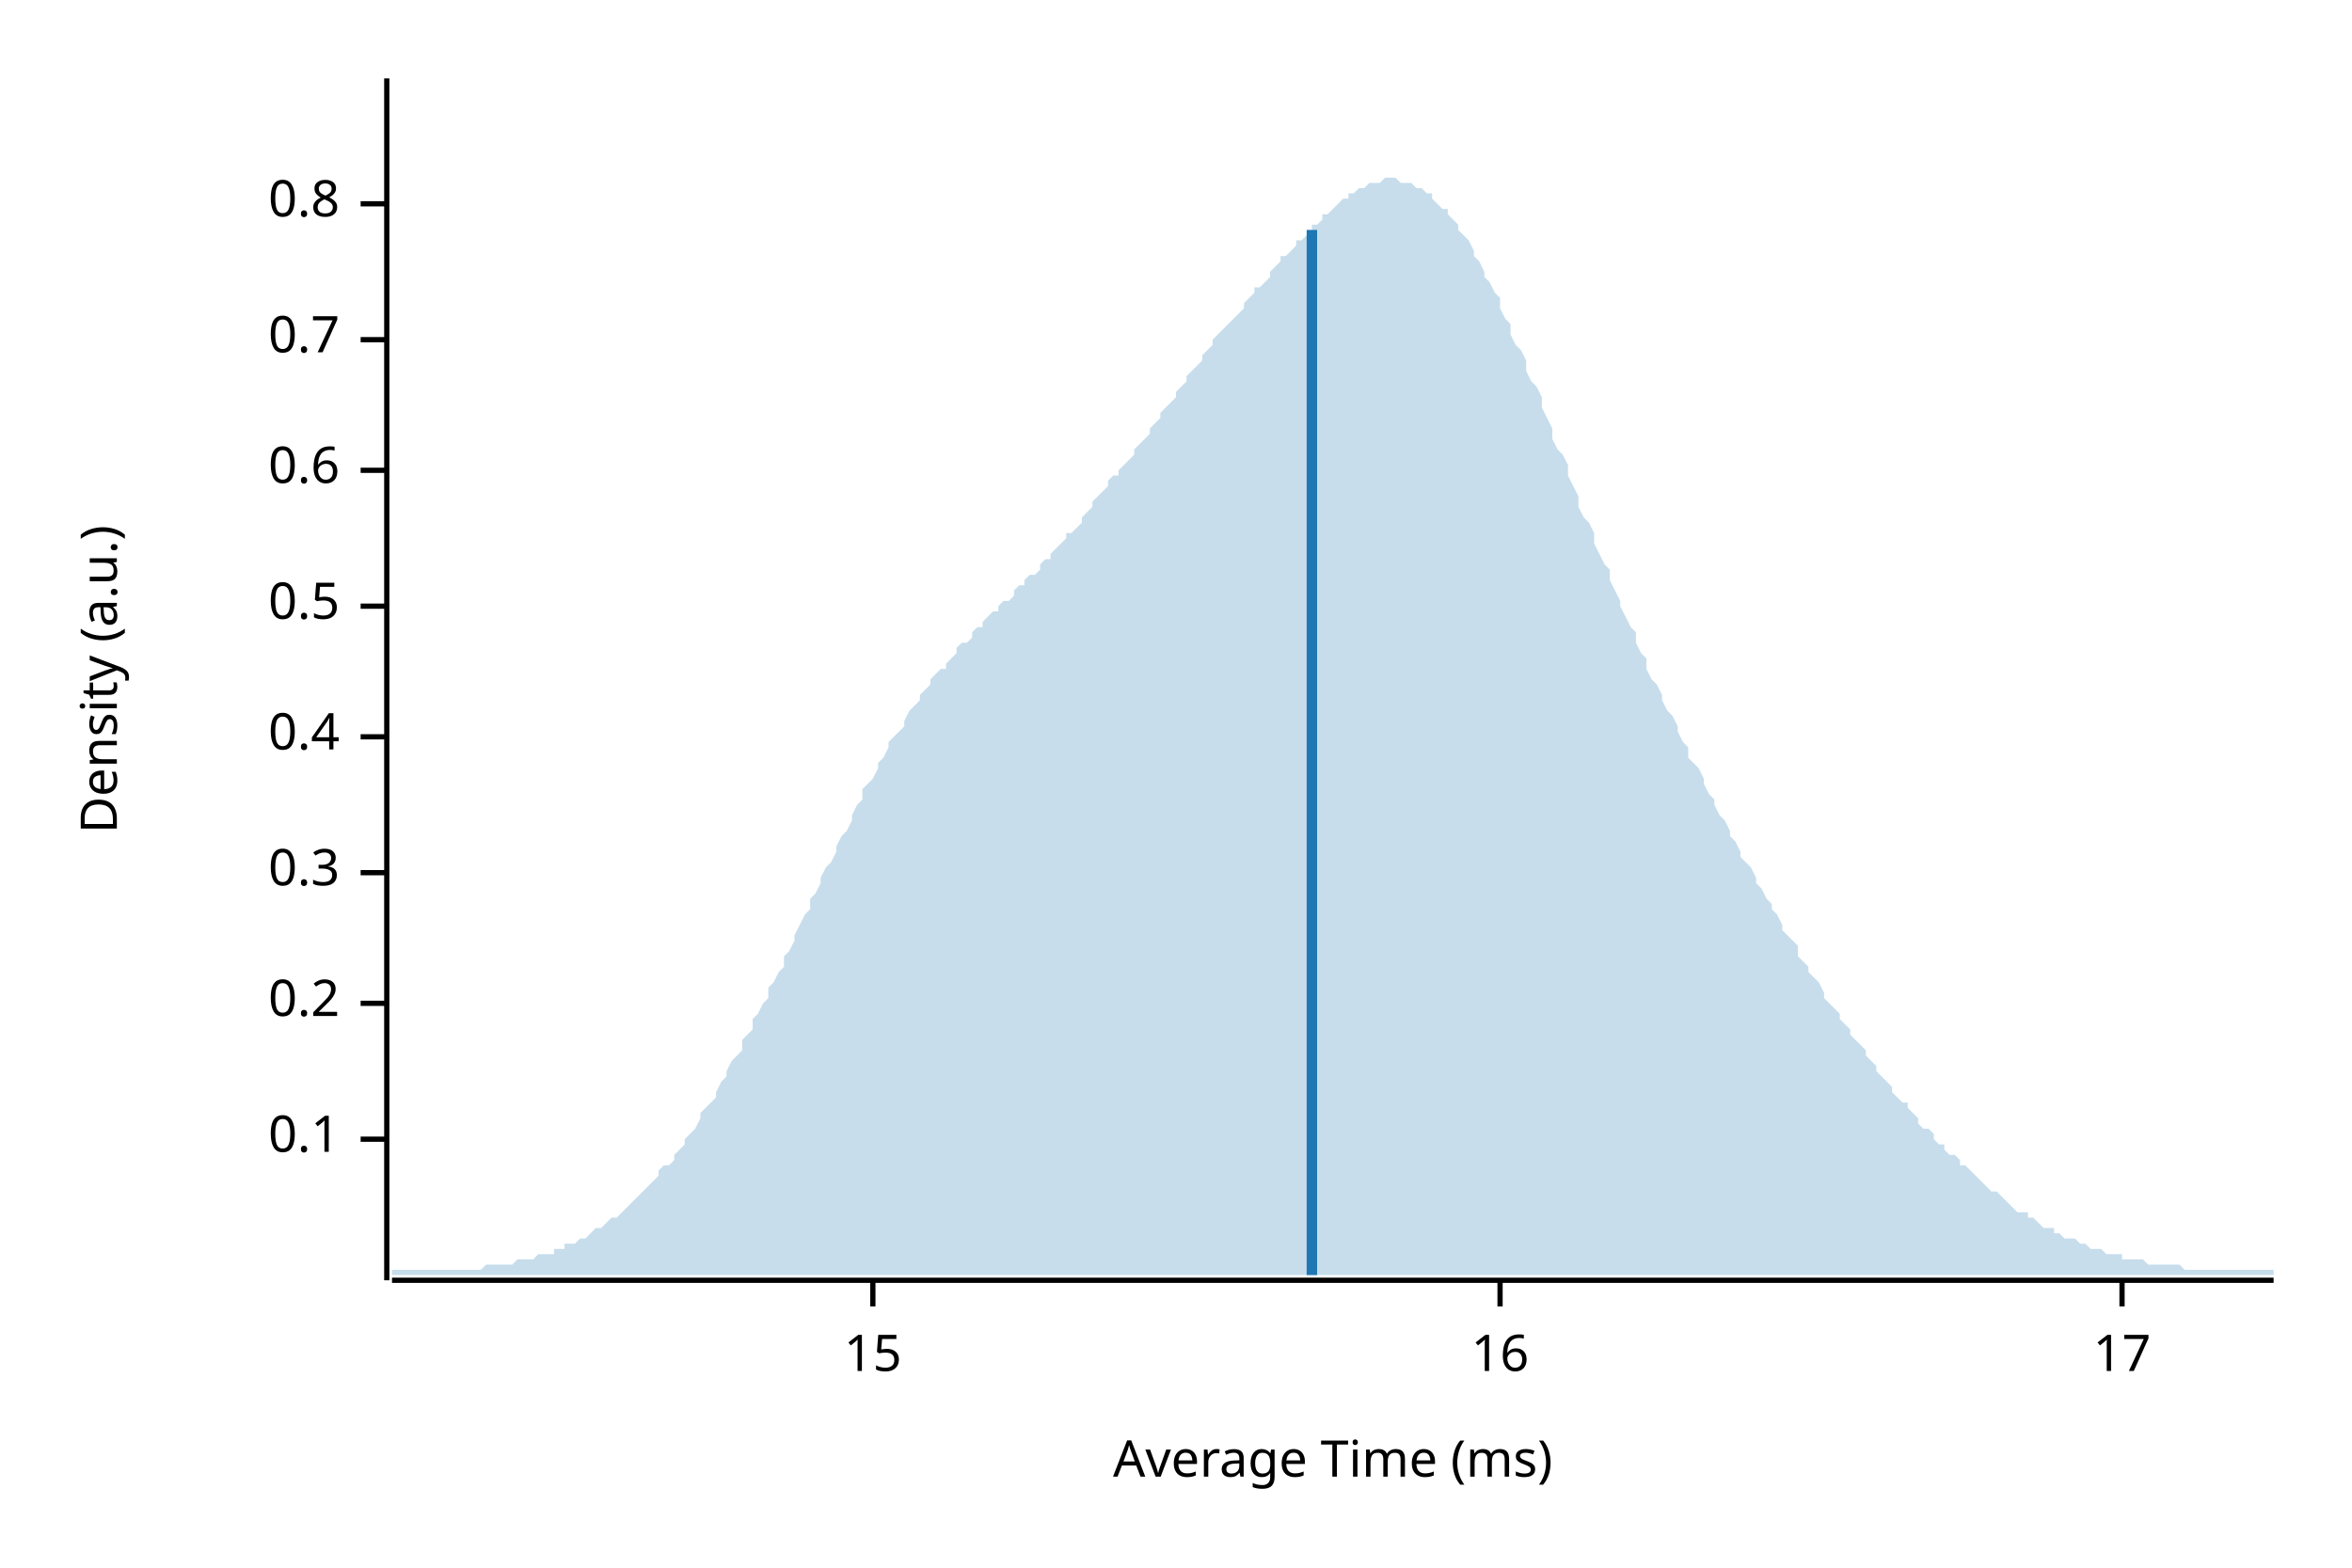
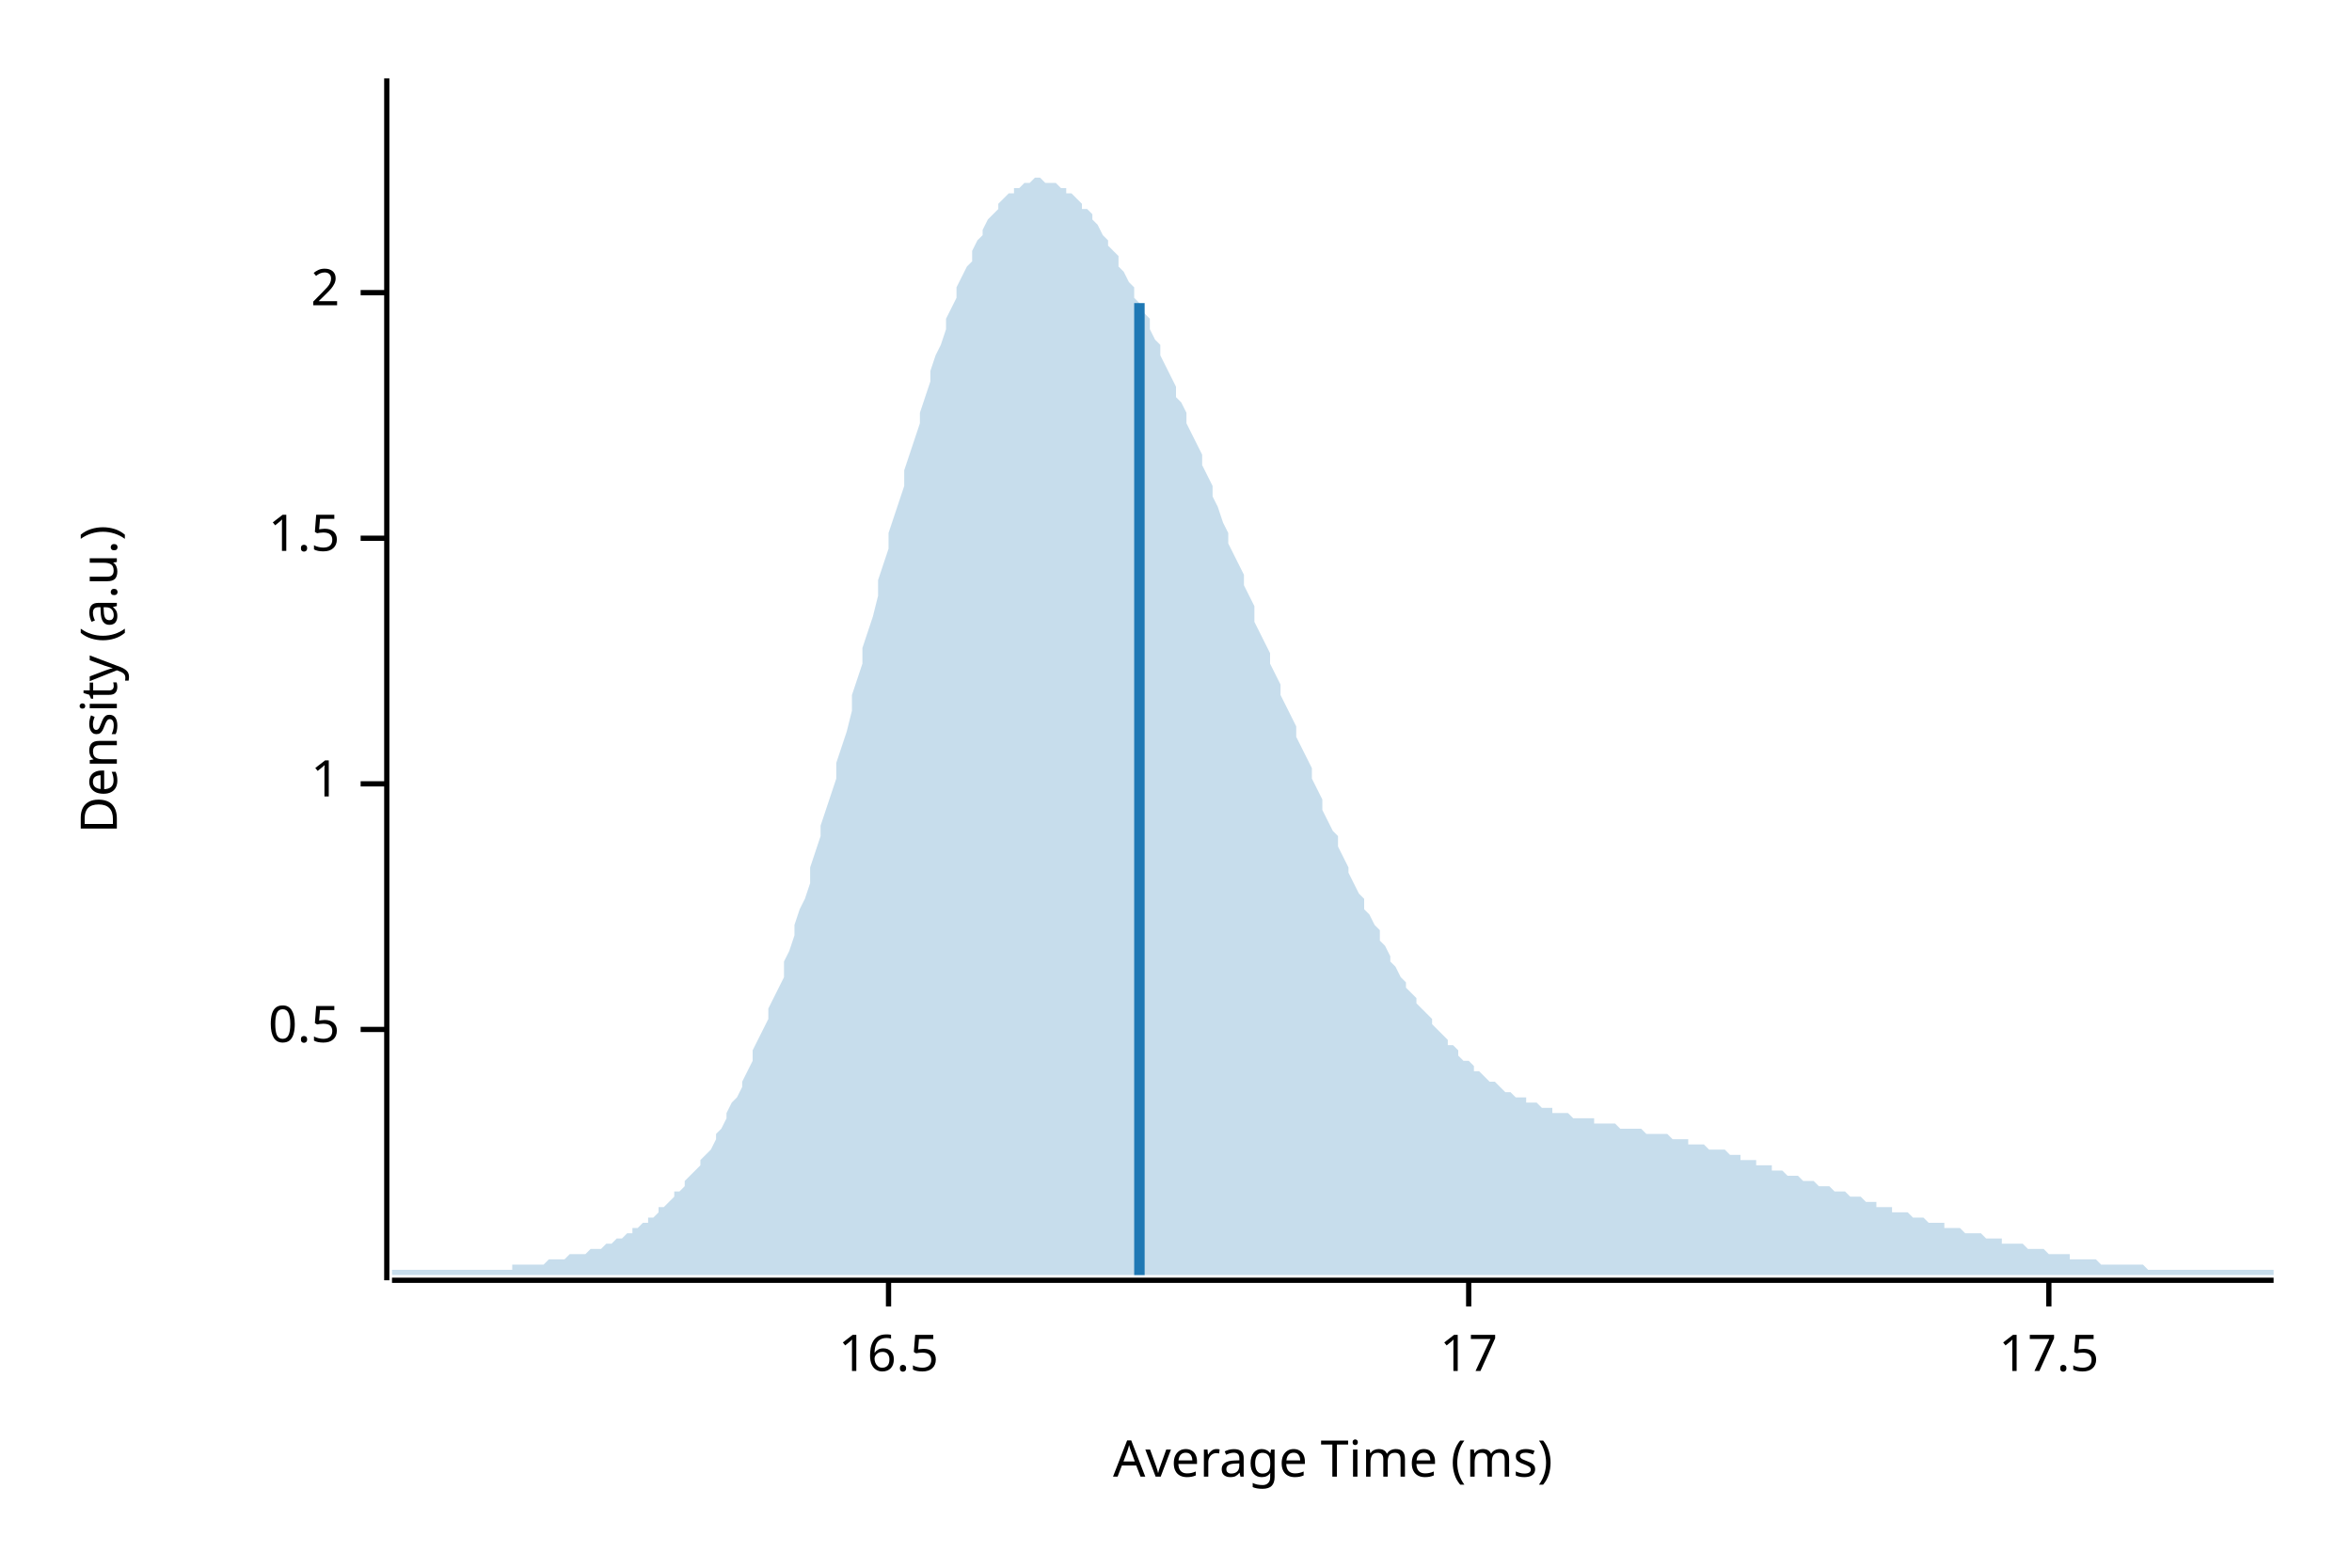
<svg xmlns="http://www.w3.org/2000/svg" width="450" height="300" viewBox="0 0 450 300">
  <text x="15" y="130" dy="0.76em" text-anchor="middle" font-family="sans-serif" font-size="9.677" opacity="1" fill="#000000" transform="rotate(270, 15, 130)">
Density (a.u.)
</text>
  <text x="255" y="285" dy="-0.5ex" text-anchor="middle" font-family="sans-serif" font-size="9.677" opacity="1" fill="#000000">
Average Time (ms)
</text>
  <polyline fill="none" opacity="1" stroke="#000000" stroke-width="1" points="74,15 74,245 " />
-   <text x="65" y="218" dy="0.5ex" text-anchor="end" font-family="sans-serif" font-size="9.677" opacity="1" fill="#000000">
- 0.1
- </text>
-   <polyline fill="none" opacity="1" stroke="#000000" stroke-width="1" points="69,218 74,218 " />
-   <text x="65" y="192" dy="0.5ex" text-anchor="end" font-family="sans-serif" font-size="9.677" opacity="1" fill="#000000">
- 0.2
- </text>
-   <polyline fill="none" opacity="1" stroke="#000000" stroke-width="1" points="69,192 74,192 " />
-   <text x="65" y="167" dy="0.5ex" text-anchor="end" font-family="sans-serif" font-size="9.677" opacity="1" fill="#000000">
- 0.3
- </text>
-   <polyline fill="none" opacity="1" stroke="#000000" stroke-width="1" points="69,167 74,167 " />
-   <text x="65" y="141" dy="0.5ex" text-anchor="end" font-family="sans-serif" font-size="9.677" opacity="1" fill="#000000">
- 0.4
- </text>
-   <polyline fill="none" opacity="1" stroke="#000000" stroke-width="1" points="69,141 74,141 " />
-   <text x="65" y="116" dy="0.5ex" text-anchor="end" font-family="sans-serif" font-size="9.677" opacity="1" fill="#000000">
+   <text x="65" y="197" dy="0.5ex" text-anchor="end" font-family="sans-serif" font-size="9.677" opacity="1" fill="#000000">
0.5
</text>
-   <polyline fill="none" opacity="1" stroke="#000000" stroke-width="1" points="69,116 74,116 " />
-   <text x="65" y="90" dy="0.5ex" text-anchor="end" font-family="sans-serif" font-size="9.677" opacity="1" fill="#000000">
- 0.6
+   <polyline fill="none" opacity="1" stroke="#000000" stroke-width="1" points="69,197 74,197 " />
+   <text x="65" y="150" dy="0.5ex" text-anchor="end" font-family="sans-serif" font-size="9.677" opacity="1" fill="#000000">
+ 1
</text>
-   <polyline fill="none" opacity="1" stroke="#000000" stroke-width="1" points="69,90 74,90 " />
-   <text x="65" y="65" dy="0.5ex" text-anchor="end" font-family="sans-serif" font-size="9.677" opacity="1" fill="#000000">
- 0.7
+   <polyline fill="none" opacity="1" stroke="#000000" stroke-width="1" points="69,150 74,150 " />
+   <text x="65" y="103" dy="0.5ex" text-anchor="end" font-family="sans-serif" font-size="9.677" opacity="1" fill="#000000">
+ 1.5
</text>
-   <polyline fill="none" opacity="1" stroke="#000000" stroke-width="1" points="69,65 74,65 " />
-   <text x="65" y="39" dy="0.5ex" text-anchor="end" font-family="sans-serif" font-size="9.677" opacity="1" fill="#000000">
- 0.8
+   <polyline fill="none" opacity="1" stroke="#000000" stroke-width="1" points="69,103 74,103 " />
+   <text x="65" y="56" dy="0.5ex" text-anchor="end" font-family="sans-serif" font-size="9.677" opacity="1" fill="#000000">
+ 2
</text>
-   <polyline fill="none" opacity="1" stroke="#000000" stroke-width="1" points="69,39 74,39 " />
+   <polyline fill="none" opacity="1" stroke="#000000" stroke-width="1" points="69,56 74,56 " />
  <polyline fill="none" opacity="1" stroke="#000000" stroke-width="1" points="75,245 435,245 " />
-   <text x="167" y="255" dy="0.76em" text-anchor="middle" font-family="sans-serif" font-size="9.677" opacity="1" fill="#000000">
- 15
+   <text x="170" y="255" dy="0.76em" text-anchor="middle" font-family="sans-serif" font-size="9.677" opacity="1" fill="#000000">
+ 16.5
</text>
-   <polyline fill="none" opacity="1" stroke="#000000" stroke-width="1" points="167,245 167,250 " />
-   <text x="287" y="255" dy="0.76em" text-anchor="middle" font-family="sans-serif" font-size="9.677" opacity="1" fill="#000000">
- 16
- </text>
-   <polyline fill="none" opacity="1" stroke="#000000" stroke-width="1" points="287,245 287,250 " />
-   <text x="406" y="255" dy="0.76em" text-anchor="middle" font-family="sans-serif" font-size="9.677" opacity="1" fill="#000000">
+   <polyline fill="none" opacity="1" stroke="#000000" stroke-width="1" points="170,245 170,250 " />
+   <text x="281" y="255" dy="0.76em" text-anchor="middle" font-family="sans-serif" font-size="9.677" opacity="1" fill="#000000">
17
</text>
-   <polyline fill="none" opacity="1" stroke="#000000" stroke-width="1" points="406,245 406,250 " />
-   <polygon opacity="0.25" fill="#1F78B4" points="75,243 75,243 76,243 77,243 77,243 78,243 79,243 80,243 80,243 81,243 82,243 82,243 83,243 84,243 85,243 85,243 86,243 87,243 87,243 88,243 89,243 90,243 90,243 91,243 92,243 93,242 93,242 94,242 95,242 95,242 96,242 97,242 98,242 98,242 99,241 100,241 100,241 101,241 102,241 103,240 103,240 104,240 105,240 106,240 106,239 107,239 108,239 108,238 109,238 110,238 111,237 111,237 112,237 113,236 113,236 114,235 115,235 116,234 116,234 117,233 118,233 119,232 119,232 120,231 121,230 121,230 122,229 123,228 124,227 124,227 125,226 126,225 126,224 127,223 128,223 129,222 129,221 130,220 131,219 131,218 132,217 133,216 134,214 134,213 135,212 136,211 137,210 137,209 138,207 139,206 139,205 140,203 141,202 142,201 142,199 143,198 144,197 144,195 145,194 146,192 147,191 147,189 148,188 149,186 150,185 150,183 151,182 152,180 152,179 153,177 154,175 155,174 155,172 156,171 157,169 157,168 158,166 159,165 160,163 160,162 161,160 162,159 163,157 163,156 164,154 165,153 165,151 166,150 167,149 168,147 168,146 169,145 170,143 170,142 171,141 172,140 173,139 173,138 174,136 175,135 176,134 176,133 177,132 178,131 178,130 179,129 180,128 181,128 181,127 182,126 183,125 183,124 184,123 185,123 186,122 186,121 187,120 188,120 188,119 189,118 190,117 191,117 191,116 192,115 193,115 194,114 194,113 195,112 196,112 196,111 197,110 198,110 199,109 199,108 200,107 201,107 201,106 202,105 203,104 204,103 204,102 205,102 206,101 207,100 207,99 208,98 209,97 209,96 210,95 211,94 212,93 212,92 213,91 214,91 214,90 215,89 216,88 217,87 217,86 218,85 219,84 220,83 220,82 221,81 222,80 222,79 223,78 224,77 225,76 225,75 226,74 227,73 227,72 228,71 229,70 230,69 230,68 231,67 232,66 232,65 233,64 234,63 235,62 235,62 236,61 237,60 238,59 238,58 239,57 240,56 240,55 241,55 242,54 243,53 243,52 244,51 245,50 245,49 246,49 247,48 248,47 248,46 249,46 250,45 251,44 251,43 252,43 253,42 253,41 254,41 255,40 256,39 256,39 257,38 258,38 258,37 259,37 260,36 261,36 261,36 262,35 263,35 264,35 264,35 265,34 266,34 266,34 267,34 268,35 269,35 269,35 270,35 271,36 271,36 272,36 273,37 274,37 274,38 275,39 276,40 277,40 277,41 278,42 279,43 279,44 280,45 281,46 282,48 282,49 283,50 284,52 284,53 285,54 286,56 287,57 287,59 288,61 289,62 289,64 290,66 291,67 292,69 292,71 293,73 294,74 295,76 295,78 296,80 297,82 297,84 298,86 299,87 300,89 300,91 301,93 302,95 302,97 303,99 304,100 305,102 305,104 306,106 307,108 308,109 308,111 309,113 310,115 310,116 311,118 312,120 313,121 313,123 314,125 315,126 315,128 316,130 317,131 318,133 318,134 319,136 320,137 321,139 321,140 322,142 323,143 323,145 324,146 325,147 326,149 326,150 327,152 328,153 328,154 329,156 330,157 331,159 331,160 332,161 333,163 333,164 334,165 335,166 336,168 336,169 337,170 338,172 339,173 339,174 340,175 341,177 341,178 342,179 343,180 344,181 344,183 345,184 346,185 346,186 347,187 348,188 349,190 349,191 350,192 351,193 352,194 352,195 353,196 354,197 354,198 355,199 356,200 357,201 357,202 358,203 359,204 359,205 360,206 361,207 362,208 362,209 363,210 364,211 365,211 365,212 366,213 367,214 367,215 368,216 369,216 370,217 370,218 371,219 372,219 372,220 373,221 374,221 375,222 375,223 376,223 377,224 378,225 378,225 379,226 380,227 380,227 381,228 382,228 383,229 383,229 384,230 385,231 385,231 386,232 387,232 388,232 388,233 389,233 390,234 390,234 391,235 392,235 393,235 393,236 394,236 395,237 396,237 396,237 397,237 398,238 398,238 399,238 400,239 401,239 401,239 402,239 403,240 403,240 404,240 405,240 406,240 406,241 407,241 408,241 409,241 409,241 410,241 411,242 411,242 412,242 413,242 414,242 414,242 415,242 416,242 416,242 417,242 418,243 419,243 419,243 420,243 421,243 422,243 422,243 423,243 424,243 424,243 425,243 426,243 427,243 427,243 428,243 429,243 429,243 430,243 431,243 432,243 432,243 433,243 434,243 435,243 435,244 75,244 " />
-   <polyline fill="none" opacity="1" stroke="#1F78B4" stroke-width="2" points="251,244 251,44 " />
+   <polyline fill="none" opacity="1" stroke="#000000" stroke-width="1" points="281,245 281,250 " />
+   <text x="392" y="255" dy="0.76em" text-anchor="middle" font-family="sans-serif" font-size="9.677" opacity="1" fill="#000000">
+ 17.5
+ </text>
+   <polyline fill="none" opacity="1" stroke="#000000" stroke-width="1" points="392,245 392,250 " />
+   <polygon opacity="0.25" fill="#1F78B4" points="75,243 75,243 76,243 77,243 77,243 78,243 79,243 80,243 80,243 81,243 82,243 82,243 83,243 84,243 85,243 85,243 86,243 87,243 87,243 88,243 89,243 90,243 90,243 91,243 92,243 93,243 93,243 94,243 95,243 95,243 96,243 97,243 98,243 98,242 99,242 100,242 100,242 101,242 102,242 103,242 103,242 104,242 105,241 106,241 106,241 107,241 108,241 108,241 109,240 110,240 111,240 111,240 112,240 113,239 113,239 114,239 115,239 116,238 116,238 117,238 118,237 119,237 119,237 120,236 121,236 121,235 122,235 123,234 124,234 124,233 125,233 126,232 126,231 127,231 128,230 129,229 129,228 130,228 131,227 131,226 132,225 133,224 134,223 134,222 135,221 136,220 137,218 137,217 138,216 139,214 139,213 140,211 141,210 142,208 142,207 143,205 144,203 144,201 145,199 146,197 147,195 147,193 148,191 149,189 150,187 150,184 151,182 152,179 152,177 153,174 154,172 155,169 155,166 156,163 157,160 157,158 158,155 159,152 160,149 160,146 161,143 162,140 163,136 163,133 164,130 165,127 165,124 166,121 167,118 168,114 168,111 169,108 170,105 170,102 171,99 172,96 173,93 173,90 174,87 175,84 176,81 176,79 177,76 178,73 178,71 179,68 180,66 181,63 181,61 182,59 183,57 183,55 184,53 185,51 186,50 186,48 187,46 188,45 188,44 189,42 190,41 191,40 191,39 192,38 193,37 194,37 194,36 195,36 196,35 196,35 197,35 198,34 199,34 199,34 200,35 201,35 201,35 202,35 203,36 204,36 204,37 205,37 206,38 207,39 207,40 208,40 209,41 209,42 210,43 211,45 212,46 212,47 213,48 214,49 214,51 215,52 216,54 217,55 217,57 218,58 219,60 220,61 220,63 221,65 222,66 222,68 223,70 224,72 225,74 225,76 226,77 227,79 227,81 228,83 229,85 230,87 230,89 231,91 232,93 232,95 233,97 234,100 235,102 235,104 236,106 237,108 238,110 238,112 239,114 240,116 240,119 241,121 242,123 243,125 243,127 244,129 245,131 245,133 246,135 247,137 248,139 248,141 249,143 250,145 251,147 251,149 252,151 253,153 253,155 254,157 255,159 256,160 256,162 257,164 258,166 258,167 259,169 260,171 261,172 261,174 262,175 263,177 264,178 264,180 265,181 266,183 266,184 267,185 268,187 269,188 269,189 270,190 271,191 271,192 272,193 273,194 274,195 274,196 275,197 276,198 277,199 277,200 278,200 279,201 279,202 280,203 281,203 282,204 282,205 283,205 284,206 284,206 285,207 286,207 287,208 287,208 288,209 289,209 289,209 290,210 291,210 292,210 292,211 293,211 294,211 295,212 295,212 296,212 297,212 297,213 298,213 299,213 300,213 300,213 301,214 302,214 302,214 303,214 304,214 305,214 305,215 306,215 307,215 308,215 308,215 309,215 310,216 310,216 311,216 312,216 313,216 313,216 314,216 315,217 315,217 316,217 317,217 318,217 318,217 319,217 320,218 321,218 321,218 322,218 323,218 323,219 324,219 325,219 326,219 326,219 327,220 328,220 328,220 329,220 330,220 331,221 331,221 332,221 333,221 333,222 334,222 335,222 336,222 336,223 337,223 338,223 339,223 339,224 340,224 341,224 341,224 342,225 343,225 344,225 344,225 345,226 346,226 346,226 347,226 348,227 349,227 349,227 350,227 351,228 352,228 352,228 353,228 354,229 354,229 355,229 356,229 357,230 357,230 358,230 359,230 359,231 360,231 361,231 362,231 362,232 363,232 364,232 365,232 365,232 366,233 367,233 367,233 368,233 369,234 370,234 370,234 371,234 372,234 372,235 373,235 374,235 375,235 375,235 376,236 377,236 378,236 378,236 379,236 380,237 380,237 381,237 382,237 383,237 383,238 384,238 385,238 385,238 386,238 387,238 388,239 388,239 389,239 390,239 390,239 391,239 392,240 393,240 393,240 394,240 395,240 396,240 396,241 397,241 398,241 398,241 399,241 400,241 401,241 401,241 402,242 403,242 403,242 404,242 405,242 406,242 406,242 407,242 408,242 409,242 409,242 410,242 411,243 411,243 412,243 413,243 414,243 414,243 415,243 416,243 416,243 417,243 418,243 419,243 419,243 420,243 421,243 422,243 422,243 423,243 424,243 424,243 425,243 426,243 427,243 427,243 428,243 429,243 429,243 430,243 431,243 432,243 432,243 433,243 434,243 435,243 435,244 75,244 " />
+   <polyline fill="none" opacity="1" stroke="#1F78B4" stroke-width="2" points="218,244 218,58 " />
</svg>
